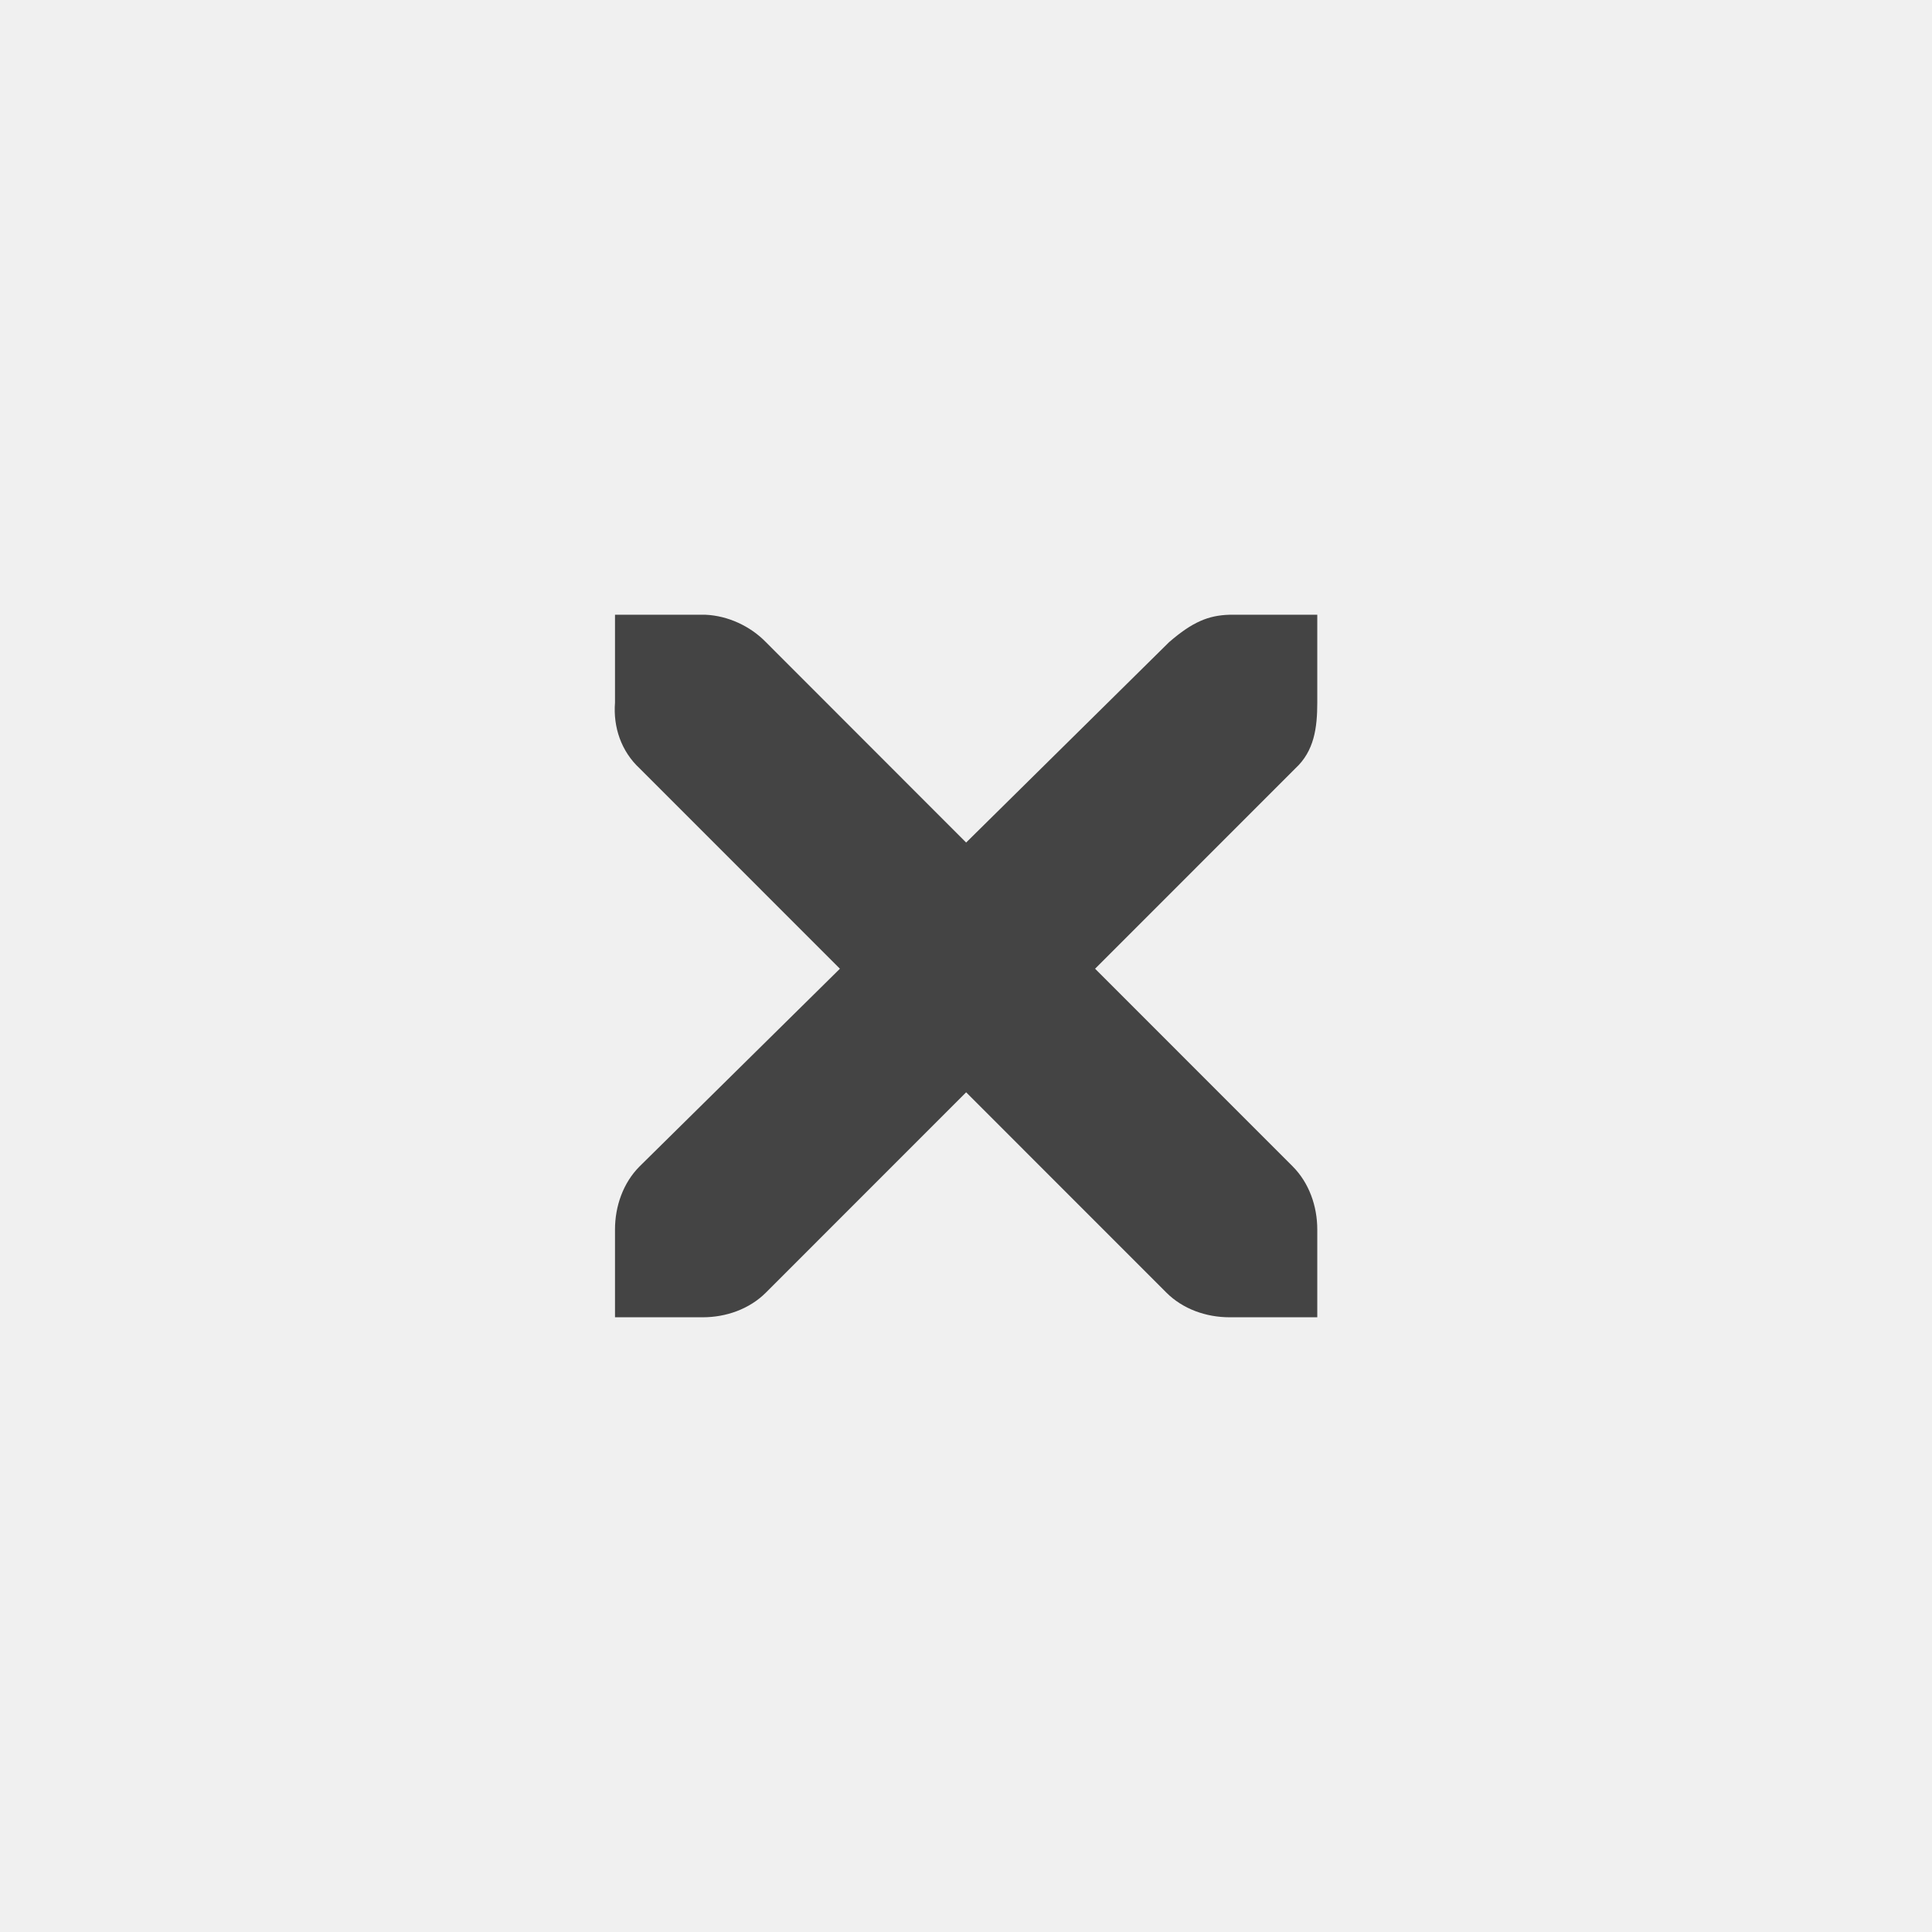
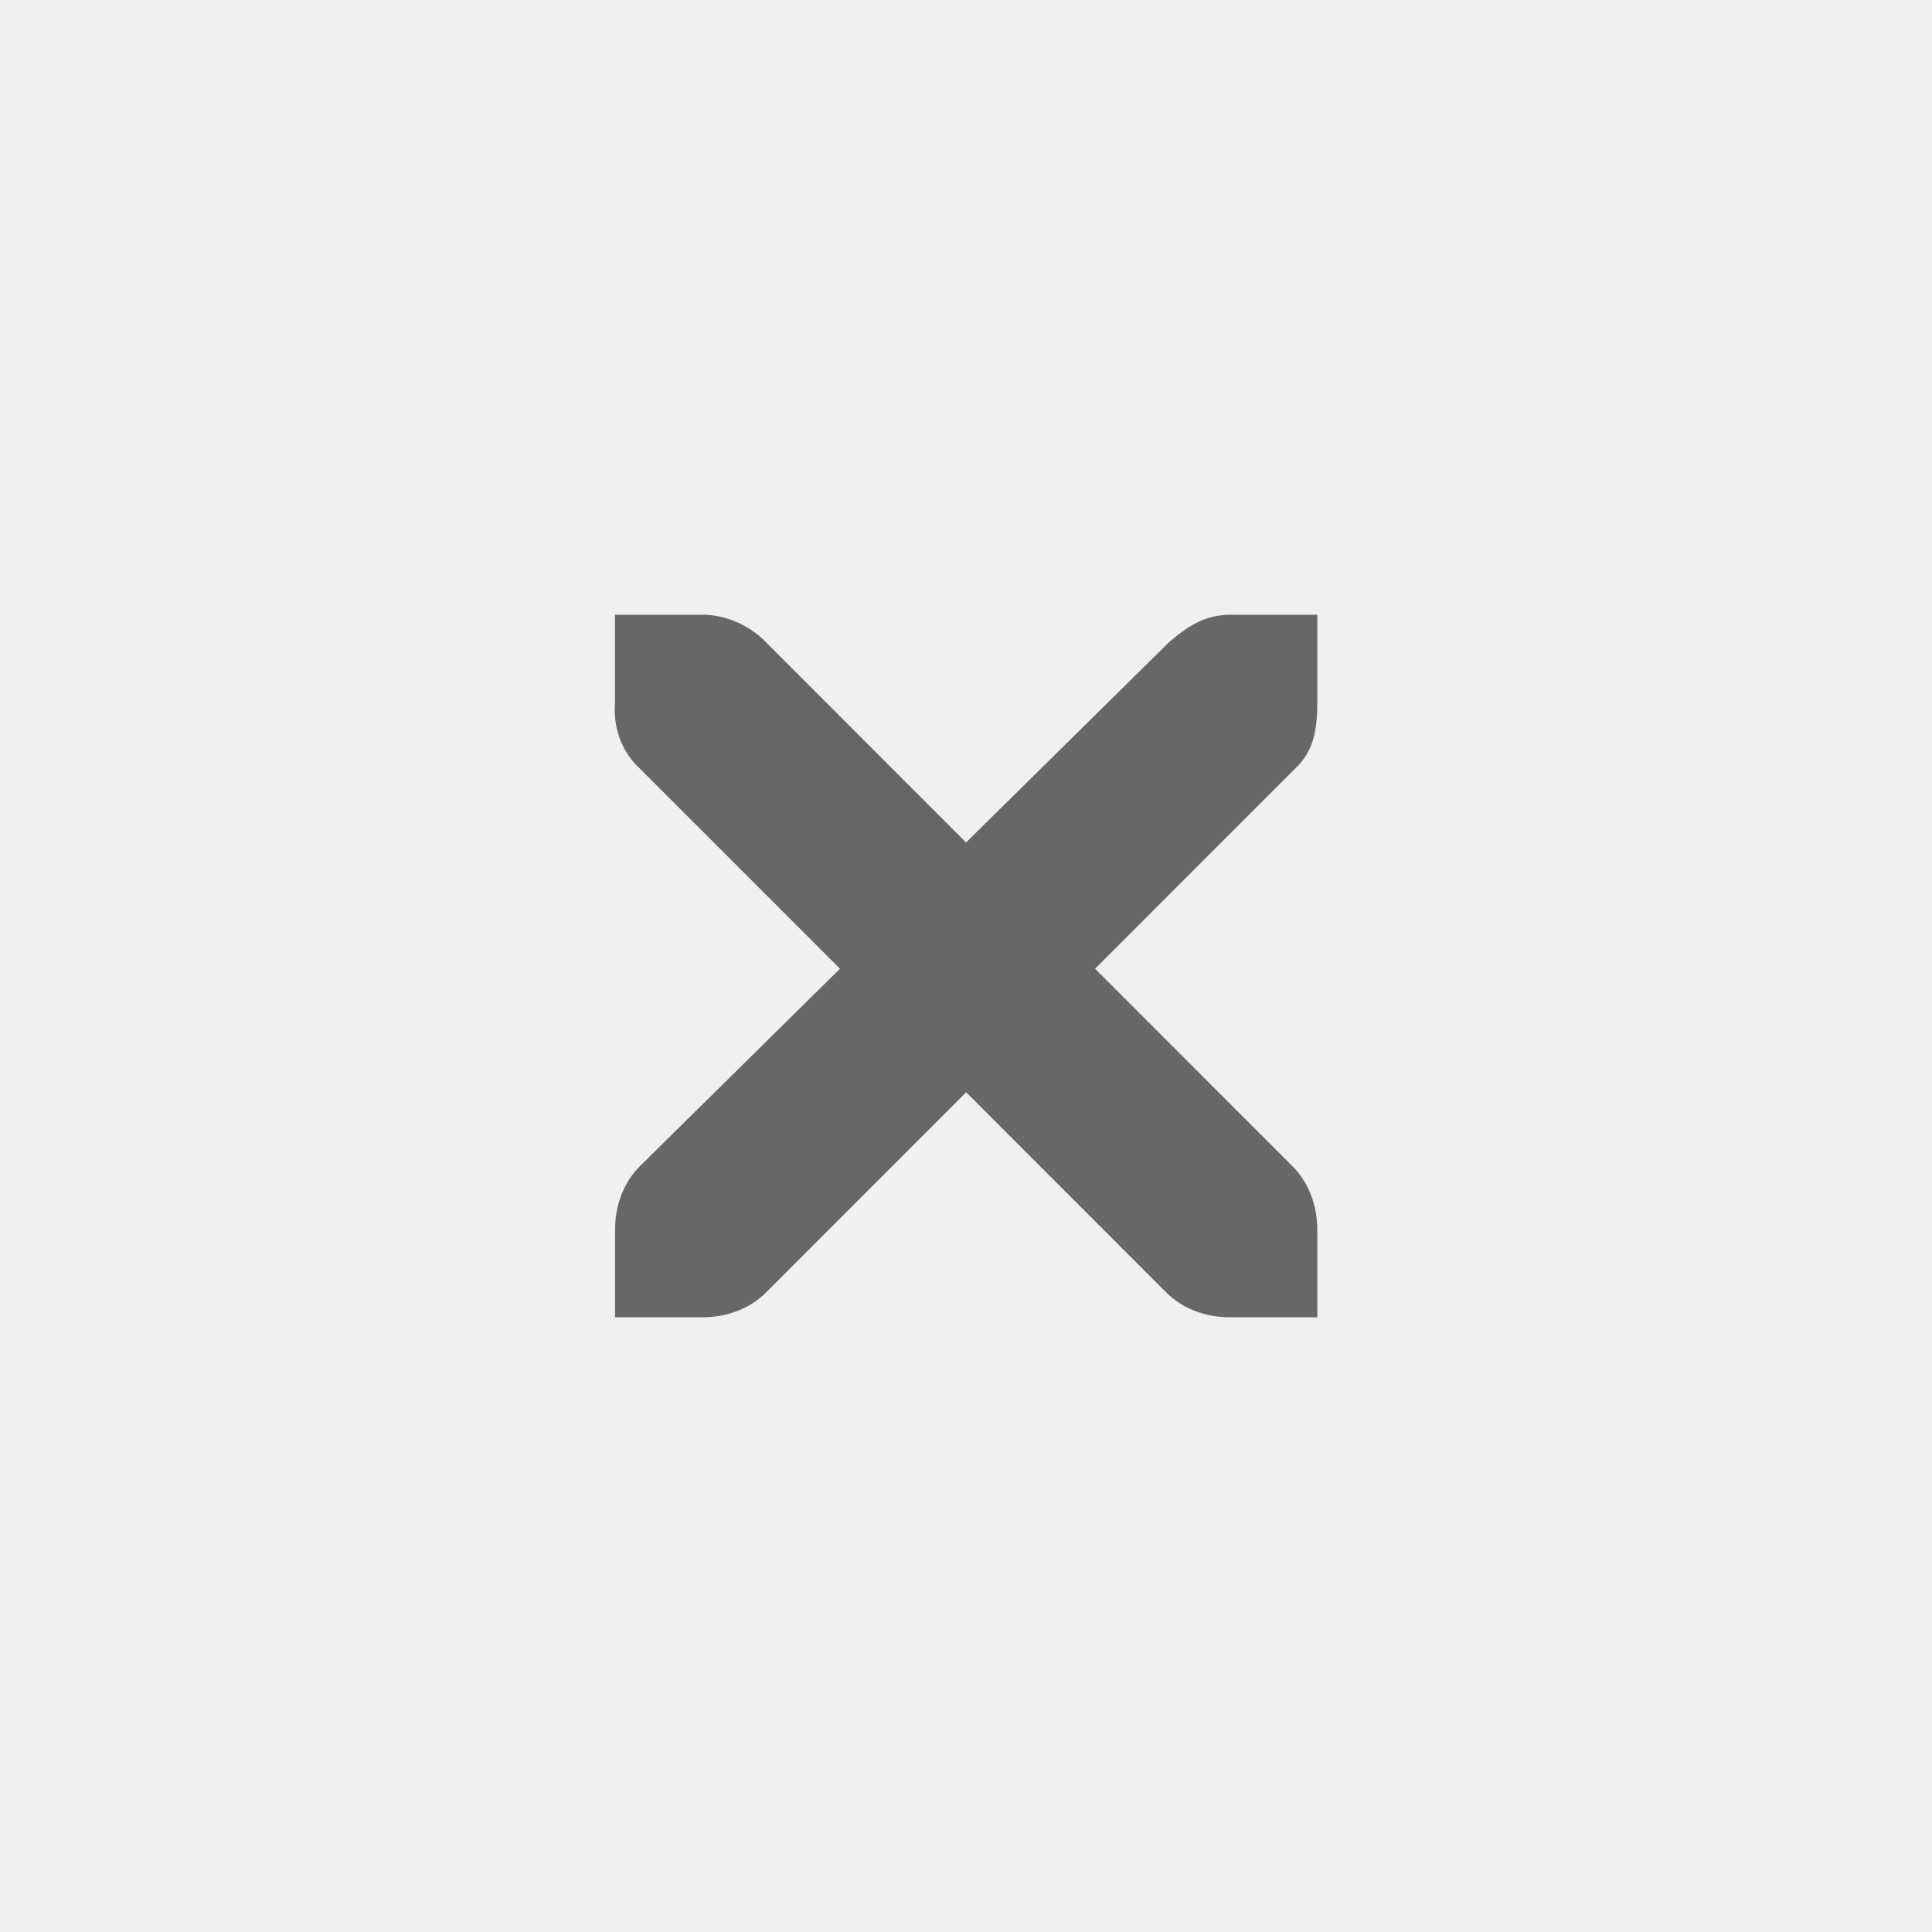
- <svg xmlns="http://www.w3.org/2000/svg" id="svg4306" width="22" height="22" version="1.1" style="enable-background:new">
+ <svg xmlns="http://www.w3.org/2000/svg" id="svg4306" style="enable-background:new" width="22" height="22" version="1.1">
  <g id="active-center">
-     <rect id="rect4175" width="22" height="22" x="0" y="0" style="opacity:0.001;fill:#000000;fill-opacity:1;fill-rule:nonzero;stroke:none;stroke-width:2;stroke-linecap:round;stroke-linejoin:round;stroke-miterlimit:4;stroke-dasharray:none;stroke-opacity:1" />
-     <g id="layer12" transform="matrix(0.9996069,0,0,0.9999708,-56.9717,-514.9845)" style="fill:#444444;fill-opacity:1">
-       <g id="layer4-4-1" transform="translate(19,-242)" style="display:inline;fill:#444444;fill-opacity:1">
-         <path id="path10839-9" d="m 45,764 1,0 c 0.01,-1.2e-4 0.021,-4.6e-4 0.031,0 0.255,0.011 0.51,0.129 0.688,0.312 L 49,766.594 51.312,764.312 C 51.578,764.082 51.759,764.007 52,764 l 1,0 0,1 c 0,0.286 -0.034,0.551 -0.25,0.75 l -2.281,2.281 2.25,2.25 C 52.907,770.469 53,770.735 53,771 l 0,1 -1,0 c -0.265,-10e-6 -0.531,-0.093 -0.719,-0.281 L 49,769.438 46.719,771.719 C 46.531,771.907 46.265,772 46,772 l -1,0 0,-1 c -3e-6,-0.265 0.093,-0.531 0.281,-0.719 l 2.281,-2.25 L 45.281,765.75 C 45.071,765.555 44.978,765.281 45,765 l 0,-1 z" style="color:#bebebe;font-style:normal;font-variant:normal;font-weight:normal;font-stretch:normal;font-size:medium;line-height:normal;font-family:'Andale Mono';-inkscape-font-specification:'Andale Mono';text-indent:0;text-align:start;text-decoration:none;text-decoration-line:none;letter-spacing:normal;word-spacing:normal;text-transform:none;direction:ltr;block-progression:tb;writing-mode:lr-tb;text-anchor:start;display:inline;overflow:visible;visibility:visible;fill:#444444;fill-opacity:1;fill-rule:nonzero;stroke:none;stroke-width:1.781;marker:none;enable-background:new" />
-       </g>
-     </g>
+     <rect id="rect4175" style="opacity:0.001" width="22" height="22" x="0" y="0" />
+     <path id="path10839-9" style="opacity:1;fill:#676767" d="m 7.003,7 h 1 c 0.01,-1.2e-4 0.021,-4.6e-4 0.031,0 0.255,0.011 0.51,0.129 0.687,0.312 l 2.28,2.281 2.312,-2.281 c 0.266,-0.23 0.446,-0.305 0.687,-0.312 H 15 V 8 c 0,0.286 -0.034,0.551 -0.25,0.75 l -2.28,2.281 2.249,2.25 C 14.907,13.469 15,13.735 15,14 v 1 h -1 c -0.265,-10e-6 -0.53,-0.093 -0.718,-0.281 l -2.28,-2.281 -2.28,2.281 c -0.188,0.188 -0.453,0.281 -0.718,0.281 h -1 v -1 c -2.9e-6,-0.265 0.093,-0.531 0.281,-0.719 L 9.565,11.031 7.284,8.75 C 7.074,8.556 6.981,8.281 7.003,8 Z" />
  </g>
  <g id="pressed-center">
-     <rect id="rect4211" width="22" height="22" x="46" y="0" style="opacity:0.001;fill:#000000;fill-opacity:1;fill-rule:nonzero;stroke:none;stroke-width:2;stroke-linecap:round;stroke-linejoin:round;stroke-miterlimit:4;stroke-dasharray:none;stroke-opacity:1" />
-     <circle id="circle4215" cx="57" cy="11" r="11" style="opacity:0.16;fill:#000000;fill-opacity:1;fill-rule:nonzero;stroke:none;stroke-width:0;stroke-linecap:square;stroke-linejoin:round;stroke-miterlimit:4;stroke-dasharray:none;stroke-dashoffset:478.437;stroke-opacity:0.4" />
-     <path id="path4221" d="m 53.003,7 h 1 c 0.01,-1.2e-4 0.021,-4.6e-4 0.031,0 0.255,0.011 0.51,0.129 0.687,0.312 l 2.28,2.281 2.312,-2.281 c 0.266,-0.23 0.446,-0.305 0.687,-0.312 H 61 V 8 c 0,0.286 -0.034,0.551 -0.25,0.75 l -2.28,2.281 2.249,2.25 C 60.907,13.469 61,13.735 61,14 v 1 h -1 c -0.265,-10e-6 -0.53,-0.093 -0.718,-0.281 l -2.28,-2.281 -2.28,2.281 c -0.188,0.188 -0.453,0.281 -0.718,0.281 h -1 v -1 c -3e-6,-0.265 0.093,-0.531 0.281,-0.719 L 55.565,11.031 53.284,8.75 C 53.074,8.556 52.981,8.281 53.003,8 Z" style="color:#bebebe;font-style:normal;font-variant:normal;font-weight:normal;font-stretch:normal;font-size:medium;line-height:normal;font-family:'Andale Mono';-inkscape-font-specification:'Andale Mono';text-indent:0;text-align:start;text-decoration:none;text-decoration-line:none;letter-spacing:normal;word-spacing:normal;text-transform:none;writing-mode:lr-tb;direction:ltr;text-anchor:start;display:inline;overflow:visible;visibility:visible;fill:#444444;fill-opacity:1;fill-rule:nonzero;stroke:none;stroke-width:1.781;marker:none;enable-background:new" />
+     <rect id="rect4211" style="opacity:0.001" width="22" height="22" x="46" y="0" />
+     <circle id="circle4215" style="opacity:0.16;fill:#000000" cx="57" cy="11" r="11" />
+     <path id="path4221" style="opacity:1;fill:#676767" d="m 53.003,7 h 1 c 0.01,-1.2e-4 0.021,-4.6e-4 0.031,0 0.255,0.011 0.51,0.129 0.687,0.312 l 2.28,2.281 2.312,-2.281 c 0.266,-0.23 0.446,-0.305 0.687,-0.312 H 61 V 8 c 0,0.286 -0.034,0.551 -0.25,0.75 l -2.28,2.281 2.249,2.25 C 60.907,13.469 61,13.735 61,14 v 1 h -1 c -0.265,-10e-6 -0.53,-0.093 -0.718,-0.281 l -2.28,-2.281 -2.28,2.281 c -0.188,0.188 -0.453,0.281 -0.718,0.281 h -1 v -1 c -3e-6,-0.265 0.093,-0.531 0.281,-0.719 L 55.565,11.031 53.284,8.75 C 53.074,8.556 52.981,8.281 53.003,8 Z" />
  </g>
-   <g id="inactive-center" transform="translate(69,0)">
-     <rect id="rect4225" width="22" height="22" x="0" y="0" style="opacity:0.001;fill:#000000;fill-opacity:1;fill-rule:nonzero;stroke:none;stroke-width:2;stroke-linecap:round;stroke-linejoin:round;stroke-miterlimit:4;stroke-dasharray:none;stroke-opacity:1" />
-     <g id="g4227" transform="matrix(0.9996069,0,0,0.9999708,-56.9717,-514.9845)" style="fill:#444444;fill-opacity:1">
-       <g id="g4229" transform="translate(19,-242)" style="display:inline;fill:#444444;fill-opacity:1">
-         <path id="path4231" d="m 45,764 1,0 c 0.01,-1.2e-4 0.021,-4.6e-4 0.031,0 0.255,0.011 0.51,0.129 0.688,0.312 L 49,766.594 51.312,764.312 C 51.578,764.082 51.759,764.007 52,764 l 1,0 0,1 c 0,0.286 -0.034,0.551 -0.25,0.75 l -2.281,2.281 2.25,2.25 C 52.907,770.469 53,770.735 53,771 l 0,1 -1,0 c -0.265,-10e-6 -0.531,-0.093 -0.719,-0.281 L 49,769.438 46.719,771.719 C 46.531,771.907 46.265,772 46,772 l -1,0 0,-1 c -3e-6,-0.265 0.093,-0.531 0.281,-0.719 l 2.281,-2.25 L 45.281,765.75 C 45.071,765.555 44.978,765.281 45,765 l 0,-1 z" style="color:#bebebe;font-style:normal;font-variant:normal;font-weight:normal;font-stretch:normal;font-size:medium;line-height:normal;font-family:'Andale Mono';-inkscape-font-specification:'Andale Mono';text-indent:0;text-align:start;text-decoration:none;text-decoration-line:none;letter-spacing:normal;word-spacing:normal;text-transform:none;direction:ltr;block-progression:tb;writing-mode:lr-tb;text-anchor:start;display:inline;overflow:visible;visibility:visible;fill:#444444;fill-opacity:1;fill-rule:nonzero;stroke:none;stroke-width:1.781;marker:none;enable-background:new;opacity:0.3" />
-       </g>
-     </g>
+   <g id="inactive-center">
+     <rect id="rect4225" style="opacity:0.001" width="22" height="22" x="69" y="0" />
+     <path id="path4231" style="opacity:0.7;fill:#676767" d="m 76.003,7 h 1 c 0.01,-1.2e-4 0.021,-4.6e-4 0.031,0 0.255,0.011 0.51,0.129 0.687,0.312 l 2.28,2.281 2.312,-2.281 c 0.266,-0.23 0.446,-0.305 0.687,-0.312 H 84 V 8 c 0,0.286 -0.034,0.551 -0.25,0.75 l -2.28,2.281 2.249,2.25 C 83.907,13.469 84,13.735 84,14 v 1 h -1 c -0.265,-10e-6 -0.53,-0.093 -0.718,-0.281 l -2.28,-2.281 -2.28,2.281 c -0.188,0.188 -0.453,0.281 -0.718,0.281 h -1 v -1 c -3e-6,-0.265 0.093,-0.531 0.281,-0.719 L 78.565,11.031 76.284,8.75 C 76.074,8.556 75.981,8.281 76.003,8 Z" />
  </g>
-   <g id="deactivated-center" transform="translate(92,0)">
-     <rect id="rect4235" width="22" height="22" x="0" y="0" style="opacity:0.001;fill:#000000;fill-opacity:1;fill-rule:nonzero;stroke:none;stroke-width:2;stroke-linecap:round;stroke-linejoin:round;stroke-miterlimit:4;stroke-dasharray:none;stroke-opacity:1" />
-     <g id="g4237" transform="matrix(0.9996069,0,0,0.9999708,-56.9717,-514.9845)" style="fill:#444444;fill-opacity:1">
-       <g id="g4239" transform="translate(19,-242)" style="display:inline;fill:#444444;fill-opacity:1">
-         <path id="path4241" d="m 45,764 1,0 c 0.01,-1.2e-4 0.021,-4.6e-4 0.031,0 0.255,0.011 0.51,0.129 0.688,0.312 L 49,766.594 51.312,764.312 C 51.578,764.082 51.759,764.007 52,764 l 1,0 0,1 c 0,0.286 -0.034,0.551 -0.25,0.75 l -2.281,2.281 2.25,2.25 C 52.907,770.469 53,770.735 53,771 l 0,1 -1,0 c -0.265,-10e-6 -0.531,-0.093 -0.719,-0.281 L 49,769.438 46.719,771.719 C 46.531,771.907 46.265,772 46,772 l -1,0 0,-1 c -3e-6,-0.265 0.093,-0.531 0.281,-0.719 l 2.281,-2.25 L 45.281,765.75 C 45.071,765.555 44.978,765.281 45,765 l 0,-1 z" style="color:#bebebe;font-style:normal;font-variant:normal;font-weight:normal;font-stretch:normal;font-size:medium;line-height:normal;font-family:'Andale Mono';-inkscape-font-specification:'Andale Mono';text-indent:0;text-align:start;text-decoration:none;text-decoration-line:none;letter-spacing:normal;word-spacing:normal;text-transform:none;direction:ltr;block-progression:tb;writing-mode:lr-tb;text-anchor:start;display:inline;overflow:visible;visibility:visible;opacity:0.3;fill:#444444;fill-opacity:1;fill-rule:nonzero;stroke:none;stroke-width:1.781;marker:none;enable-background:new" />
-       </g>
-     </g>
+   <g id="deactivated-center">
+     <rect id="rect4235" style="opacity:0.001" width="22" height="22" x="92" y="0" />
+     <path id="path4241" style="opacity:0.7;fill:#676767" d="m 99.003,7 h 1 c 0.01,-1.2e-4 0.021,-4.6e-4 0.031,0 0.255,0.011 0.51,0.129 0.687,0.312 l 2.28,2.281 2.312,-2.281 c 0.266,-0.23 0.447,-0.305 0.687,-0.312 H 107 V 8 c 0,0.286 -0.034,0.551 -0.25,0.75 l -2.28,2.281 2.249,2.25 c 0.188,0.188 0.281,0.453 0.281,0.719 v 1 h -1 c -0.265,-10e-6 -0.53,-0.093 -0.718,-0.281 l -2.28,-2.281 -2.28,2.281 c -0.188,0.188 -0.453,0.281 -0.718,0.281 h -1 v -1 c -3e-6,-0.265 0.093,-0.531 0.281,-0.719 L 101.565,11.031 99.284,8.75 C 99.074,8.556 98.981,8.281 99.003,8 Z" />
  </g>
  <g id="hover-center">
-     <rect id="rect4224" width="22" height="22" x="23" y="0" style="opacity:0.001;fill:#000000;fill-opacity:1;fill-rule:nonzero;stroke:none;stroke-width:2;stroke-linecap:round;stroke-linejoin:round;stroke-miterlimit:4;stroke-dasharray:none;stroke-opacity:1" />
-     <circle id="circle4230" cx="34" cy="11" r="11" style="opacity:0.07;fill:#000000;fill-opacity:1;fill-rule:nonzero;stroke:none;stroke-width:0;stroke-linecap:square;stroke-linejoin:round;stroke-miterlimit:4;stroke-dasharray:none;stroke-dashoffset:478.437;stroke-opacity:0.4" />
-     <g style="display:inline;fill:#ffffff;fill-opacity:1" id="g4234" transform="matrix(0.9996069,0,0,0.9999708,-14.97917,-756.9774)">
-       <path style="color:#bebebe;font-style:normal;font-variant:normal;font-weight:normal;font-stretch:normal;font-size:medium;line-height:normal;font-family:'Andale Mono';-inkscape-font-specification:'Andale Mono';text-indent:0;text-align:start;text-decoration:none;text-decoration-line:none;letter-spacing:normal;word-spacing:normal;text-transform:none;writing-mode:lr-tb;direction:ltr;text-anchor:start;display:inline;overflow:visible;visibility:visible;fill:#444444;fill-opacity:1;fill-rule:nonzero;stroke:none;stroke-width:1.781;marker:none;enable-background:new" id="path4236" d="m 45,764 h 1 c 0.01,-1.2e-4 0.021,-4.6e-4 0.031,0 0.255,0.011 0.51,0.129 0.688,0.312 L 49,766.594 51.312,764.312 C 51.578,764.082 51.759,764.007 52,764 h 1 v 1 c 0,0.286 -0.034,0.551 -0.25,0.75 l -2.281,2.281 2.25,2.25 C 52.907,770.469 53,770.735 53,771 v 1 h -1 c -0.265,-10e-6 -0.531,-0.093 -0.719,-0.281 L 49,769.438 46.719,771.719 C 46.531,771.907 46.265,772 46,772 h -1 v -1 c -3e-6,-0.265 0.093,-0.531 0.281,-0.719 l 2.281,-2.25 L 45.281,765.75 C 45.071,765.555 44.978,765.281 45,765 Z" />
-     </g>
+     <rect id="rect4224" style="opacity:0.001" width="22" height="22" x="23" y="0" />
+     <circle id="circle4230" style="opacity:0.07;fill:#000000" cx="34" cy="11" r="11" />
+     <path id="path4236" style="opacity:1;fill:#676767" d="m 30.003,7 h 1 c 0.01,-1.2e-4 0.021,-4.6e-4 0.031,0 0.255,0.011 0.51,0.129 0.687,0.312 l 2.28,2.281 2.312,-2.281 c 0.266,-0.23 0.446,-0.305 0.687,-0.312 H 38 V 8 c 0,0.286 -0.034,0.551 -0.25,0.75 l -2.28,2.281 2.249,2.25 C 37.907,13.469 38,13.735 38,14 v 1 h -1 c -0.265,-10e-6 -0.53,-0.093 -0.718,-0.281 l -2.28,-2.281 -2.28,2.281 c -0.188,0.188 -0.453,0.281 -0.718,0.281 h -1 v -1 c -3e-6,-0.265 0.093,-0.531 0.281,-0.719 L 32.565,11.031 30.284,8.75 C 30.074,8.556 29.981,8.281 30.003,8 Z" />
  </g>
</svg>
